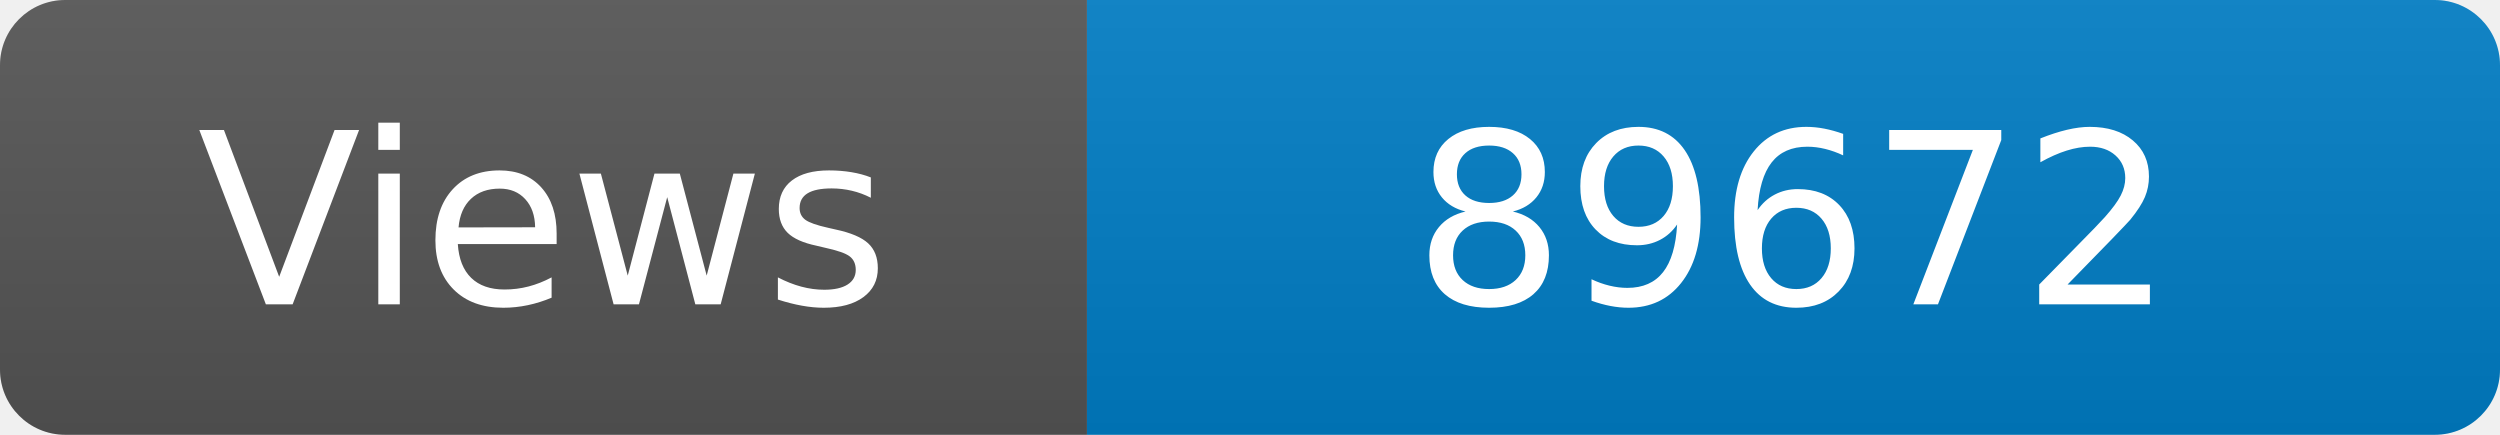
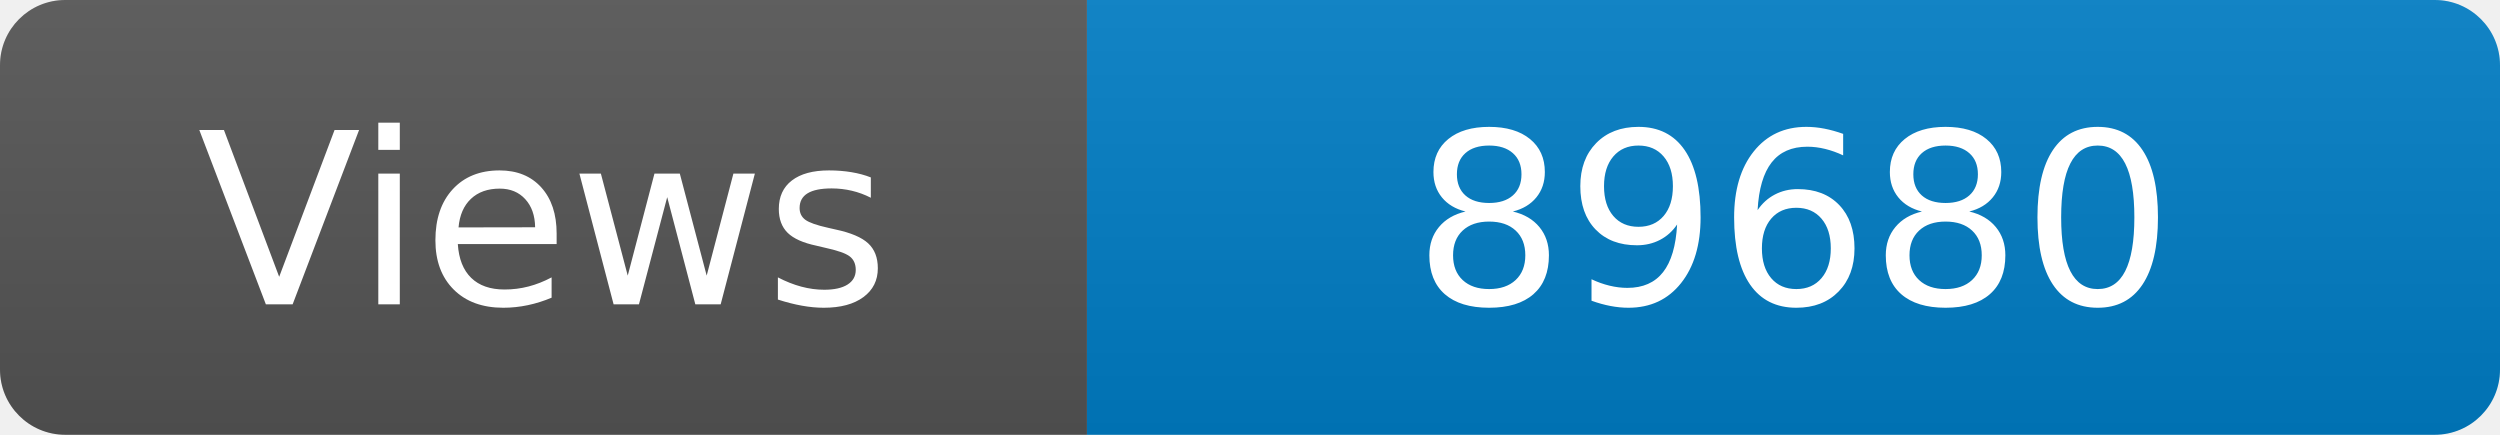
<svg xmlns="http://www.w3.org/2000/svg" width="115" height="20" role="img" aria-label="Maintained?: yes">
  <linearGradient id="s" x2="0" y2="100%">
    <stop offset="0" stop-color="#bbb" stop-opacity=".1" />
    <stop offset="1" stop-opacity=".1" />
  </linearGradient>
  <clipPath id="r">
    <rect width="115" height="20" rx="3" fill="#fff" />
  </clipPath>
  <g clip-path="url(#r)">
    <rect width="50" height="20" fill="#555" />
    <rect x="50" width="160" height="20" fill="#007ec6" />
    <rect width="115" height="20" fill="url(#s)" />
  </g>
  <g fill="#fff" text-anchor="middle" font-family="Verdana,Geneva,DejaVu Sans,sans-serif" font-size="110">
    <text x="250" y="140" transform="scale(.1)" fill="#fff">Views</text>
-     <text x="825" y="140" transform="scale(.1)" fill="#fff">89672</text>
+     <text x="825" y="140" transform="scale(.1)" fill="#fff">89680</text>
  </g>
</svg>
